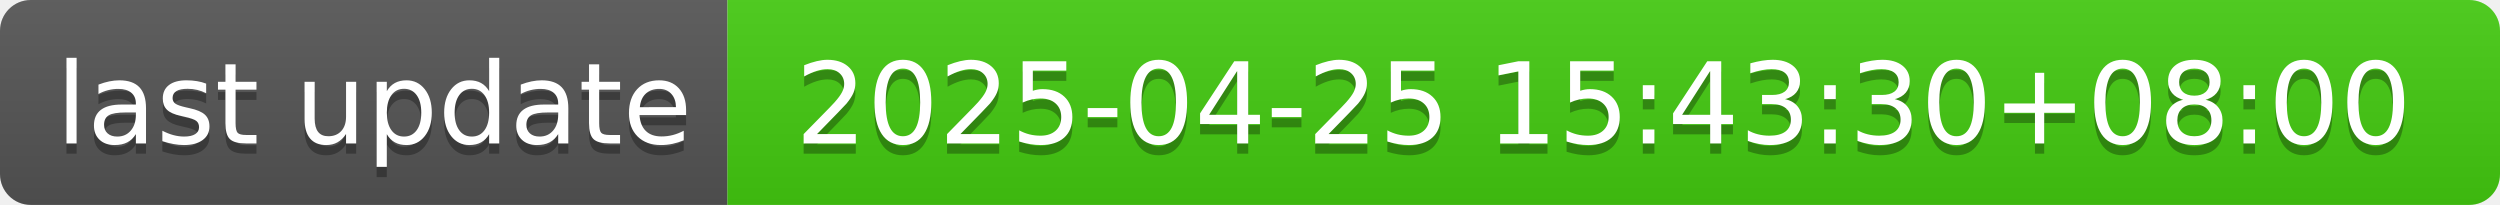
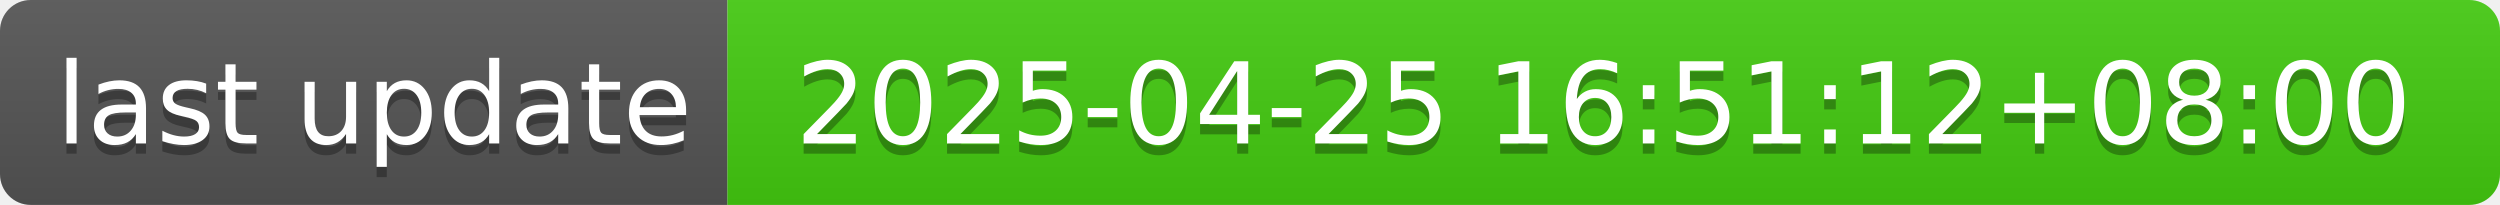
- <svg xmlns="http://www.w3.org/2000/svg" width="244" height="20" role="img" aria-label="last update: 2025-04-25 15:43:30+08:00">
+ <svg xmlns="http://www.w3.org/2000/svg" width="244" height="20" role="img" aria-label="last update: 2025-04-25 16:51:12+08:00">
  <linearGradient id="s" x2="0" y2="100%">
    <stop offset="0" stop-color="#bbb" stop-opacity=".1" />
    <stop offset="1" stop-opacity=".1" />
  </linearGradient>
  <clipPath id="r">
    <rect width="244" height="20" rx="3" fill="#fff" />
  </clipPath>
  <g clip-path="url(#r)">
    <rect width="71" height="20" fill="#555" />
    <rect x="71" width="173" height="20" fill="#4c1" />
    <rect width="244" height="20" fill="url(#s)" />
  </g>
  <g fill="#fff" text-anchor="middle" font-family="Verdana,Geneva,DejaVu Sans,sans-serif" text-rendering="geometricPrecision" font-size="110">
    <text aria-hidden="true" x="365" y="150" fill="#010101" fill-opacity=".3" transform="scale(.1)" textLength="610">last update</text>
    <text x="365" y="140" transform="scale(.1)" fill="#fff" textLength="610">last update</text>
-     <text aria-hidden="true" x="1565" y="150" fill="#010101" fill-opacity=".3" transform="scale(.1)" textLength="1630">2025-04-25 15:43:30+08:00</text>
-     <text x="1565" y="140" transform="scale(.1)" fill="#fff" textLength="1630">2025-04-25 15:43:30+08:00</text>
+     <text aria-hidden="true" x="1565" y="150" fill="#010101" fill-opacity=".3" transform="scale(.1)" textLength="1630">2025-04-25 16:51:12+08:00</text>
+     <text x="1565" y="140" transform="scale(.1)" fill="#fff" textLength="1630">2025-04-25 16:51:12+08:00</text>
  </g>
</svg>
